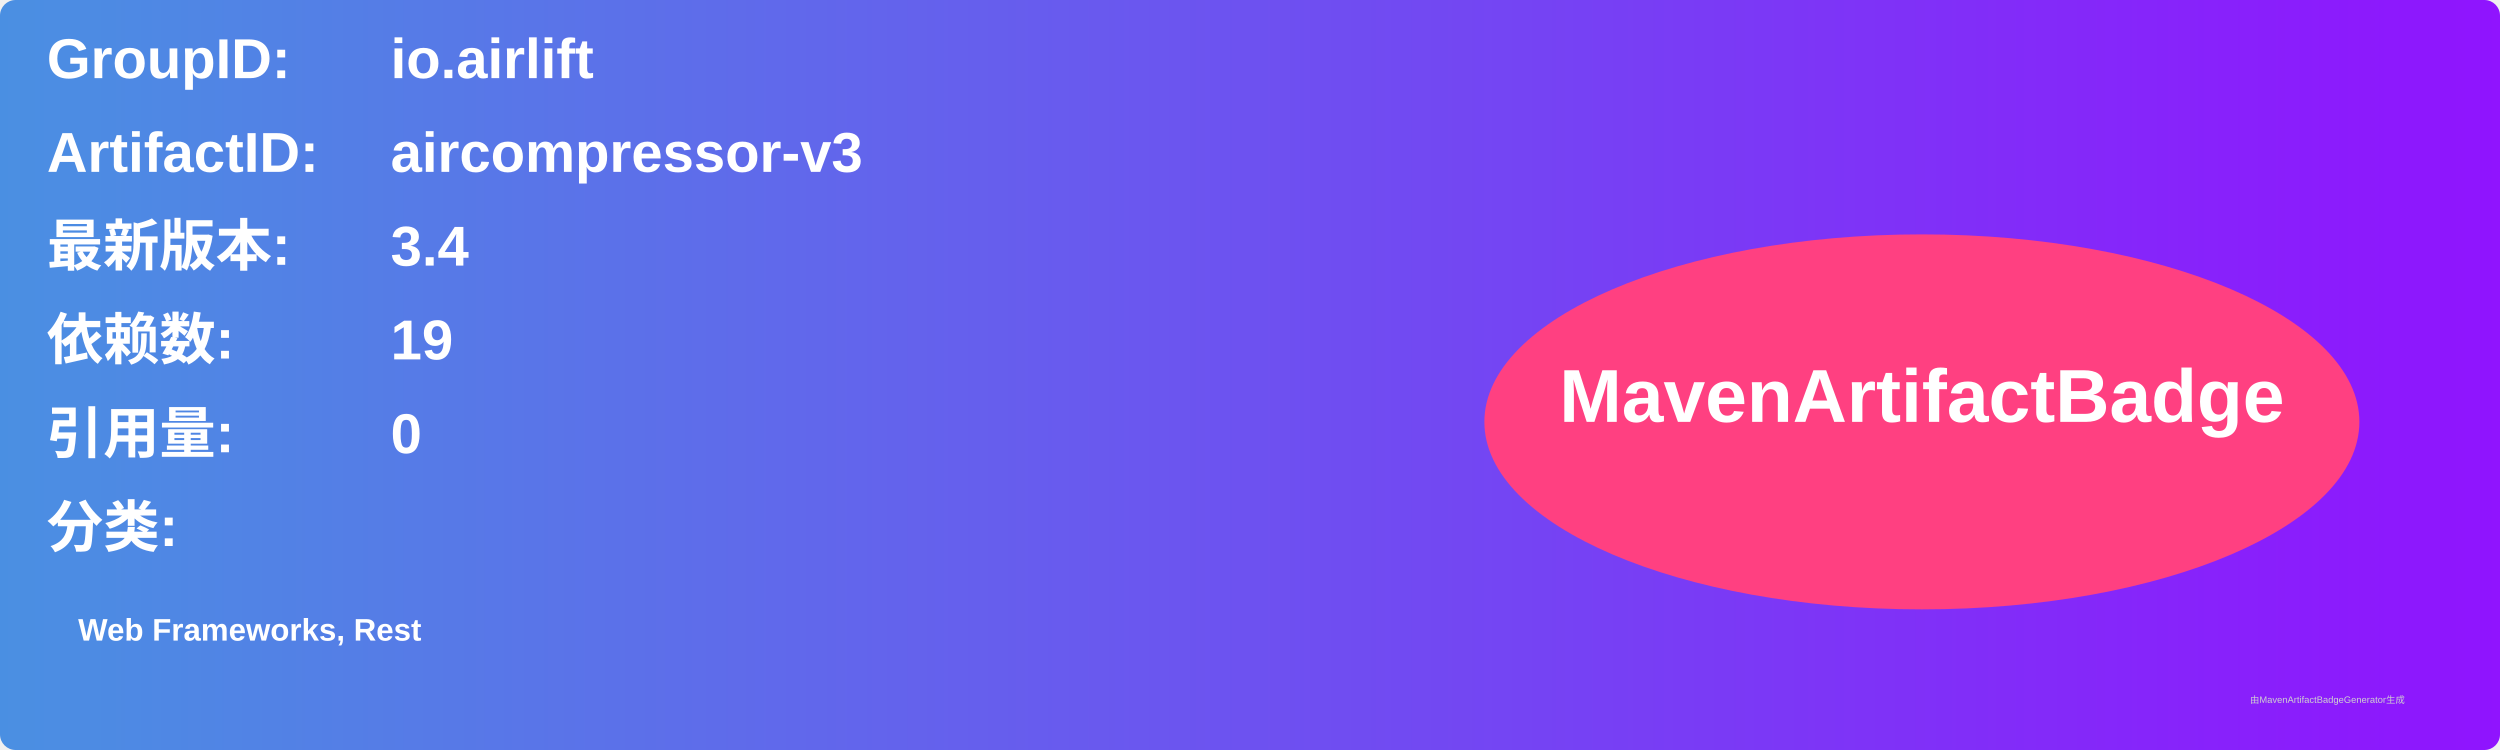
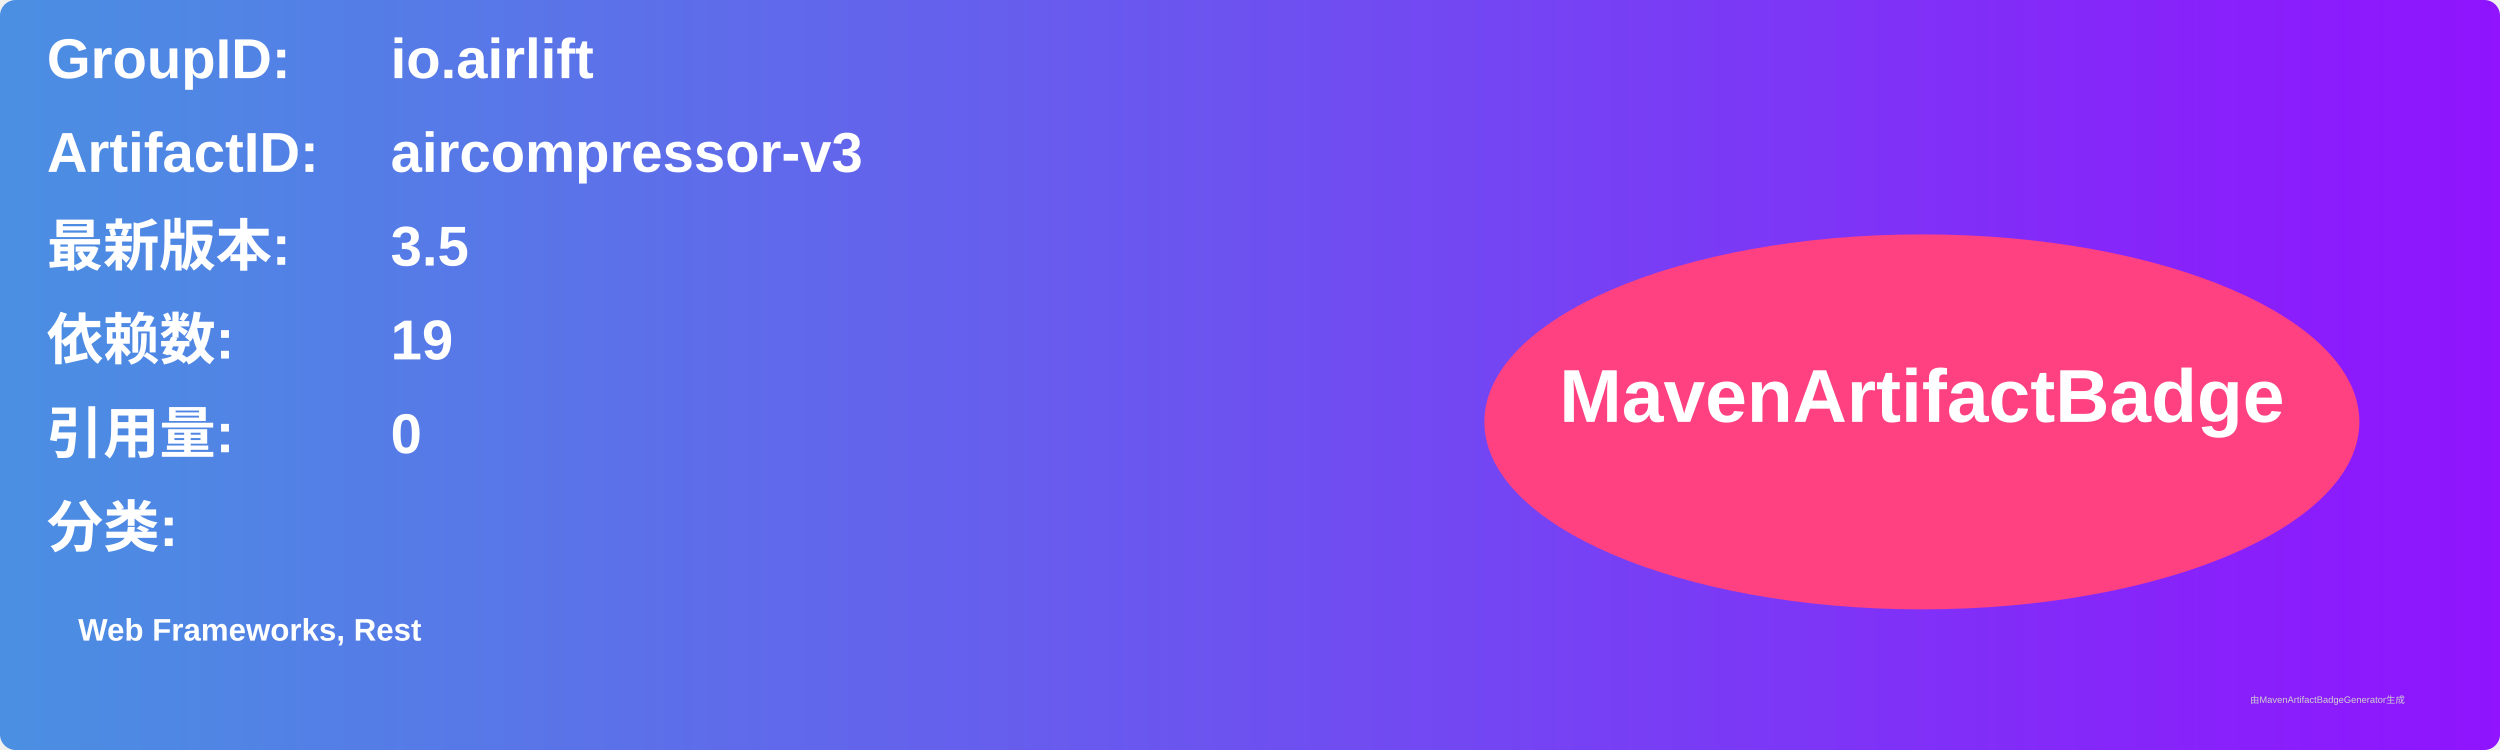
<svg xmlns="http://www.w3.org/2000/svg" width="800" height="240" viewBox="0 0 800 240">
  <linearGradient id="grad" x1="0%" y1="0%" x2="100%" y2="0%">
    <stop offset="0%" stop-color="#4a90e2" />
    <stop offset="100%" stop-color="#9013fe" />
  </linearGradient>
  <rect width="100%" height="100%" rx="5" ry="5" fill="url(#grad)" />
  <g transform="translate(15, 15)">
    <text x="0" y="10" font-family="Arial" font-size="18" fill="white" font-weight="bold" width="260">GroupID:</text>
    <text x="110" y="10" font-family="Arial" font-size="18" fill="white" font-weight="bold" width="460">io.airlift</text>
    <text x="0" y="40" font-family="Arial" font-size="18" fill="white" font-weight="bold" width="260">ArtifactID:</text>
    <text x="110" y="40" font-family="Arial" font-size="18" fill="white" font-weight="bold" width="460">aircompressor-v3</text>
    <text x="0" y="70" font-family="Arial" font-size="18" fill="white" font-weight="bold">最新版本:</text>
    <text x="110" y="70" font-family="Arial" font-size="18" fill="white" font-weight="bold">
-       <tspan font-weight="bold">3.4</tspan>
+       <tspan font-weight="bold">3.5</tspan>
    </text>
    <text x="0" y="100" font-family="Arial" font-size="18" fill="white" font-weight="bold">依赖数: </text>
    <text x="110" y="100" font-family="Arial" font-size="18" fill="white">
      <tspan font-weight="bold">19</tspan>
    </text>
    <text x="0" y="130" font-family="Arial" font-size="18" fill="white" font-weight="bold">引用量: </text>
    <text x="110" y="130" font-family="Arial" font-size="18" fill="white">
      <tspan font-weight="bold">0</tspan>
    </text>
    <text x="0" y="160" font-family="Arial" font-size="18" fill="white" font-weight="bold">分类:</text>
    <text x="10" y="190" font-family="Arial" font-size="10" fill="white">
      <tspan font-weight="bold">Web Frameworks, Rest</tspan>
    </text>
    <ellipse cx="600" cy="120" rx="140" ry="60" fill="#ff4081" />
    <text x="600" y="120" text-anchor="middle" font-family="Arial" font-size="24" fill="white" font-weight="bold">MavenArtifactBadge</text>
  </g>
  <text x="720" y="225" font-family="Arial" font-size="3" fill="#d0d0d0">由MavenArtifactBadgeGenerator生成</text>
</svg>
